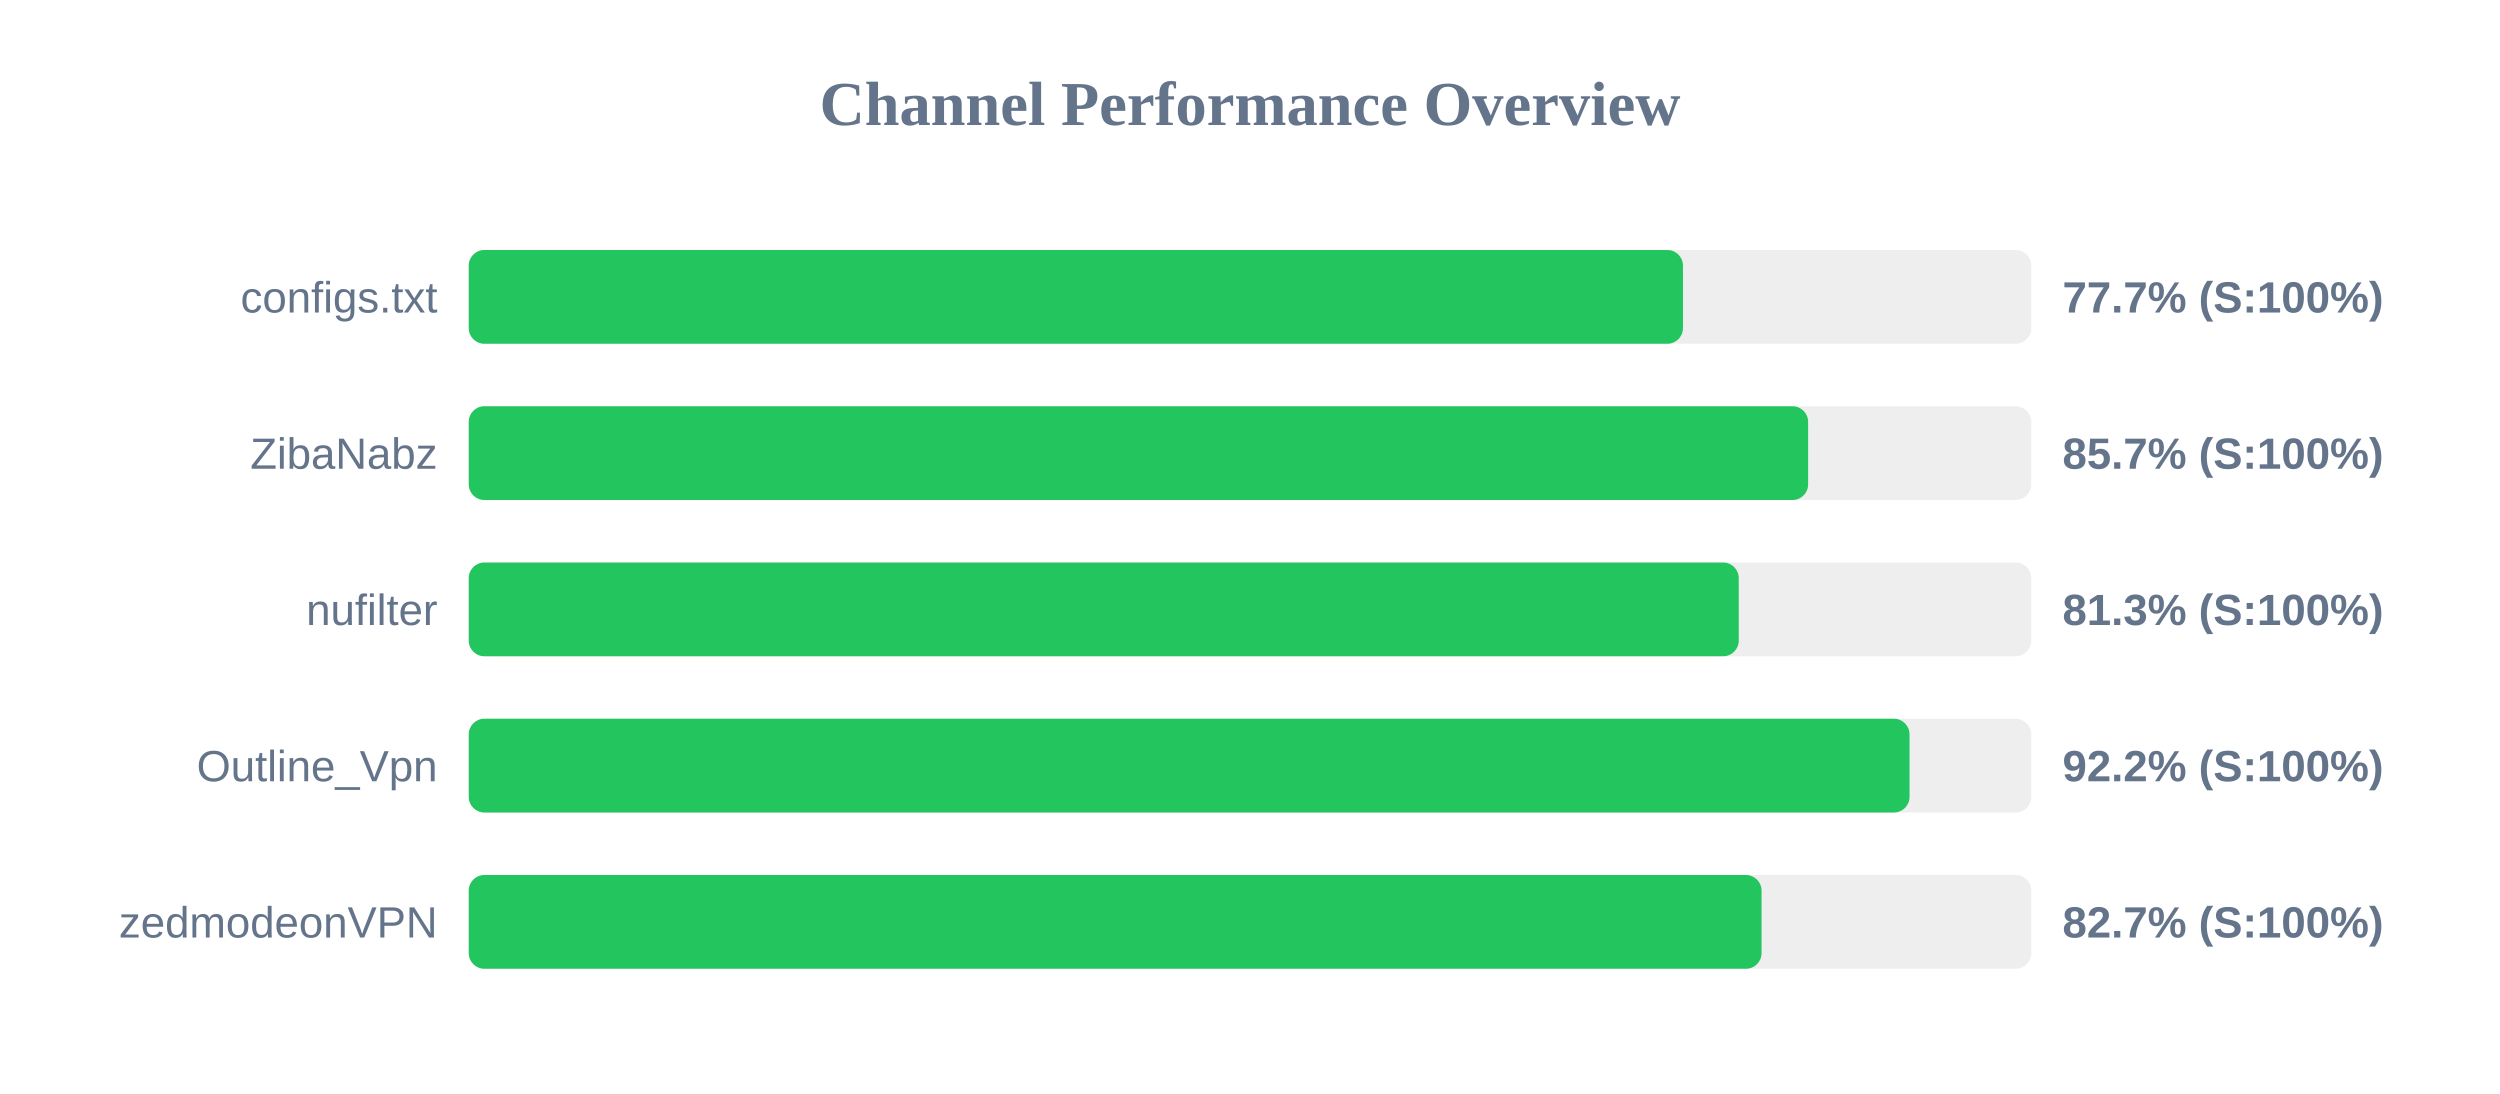
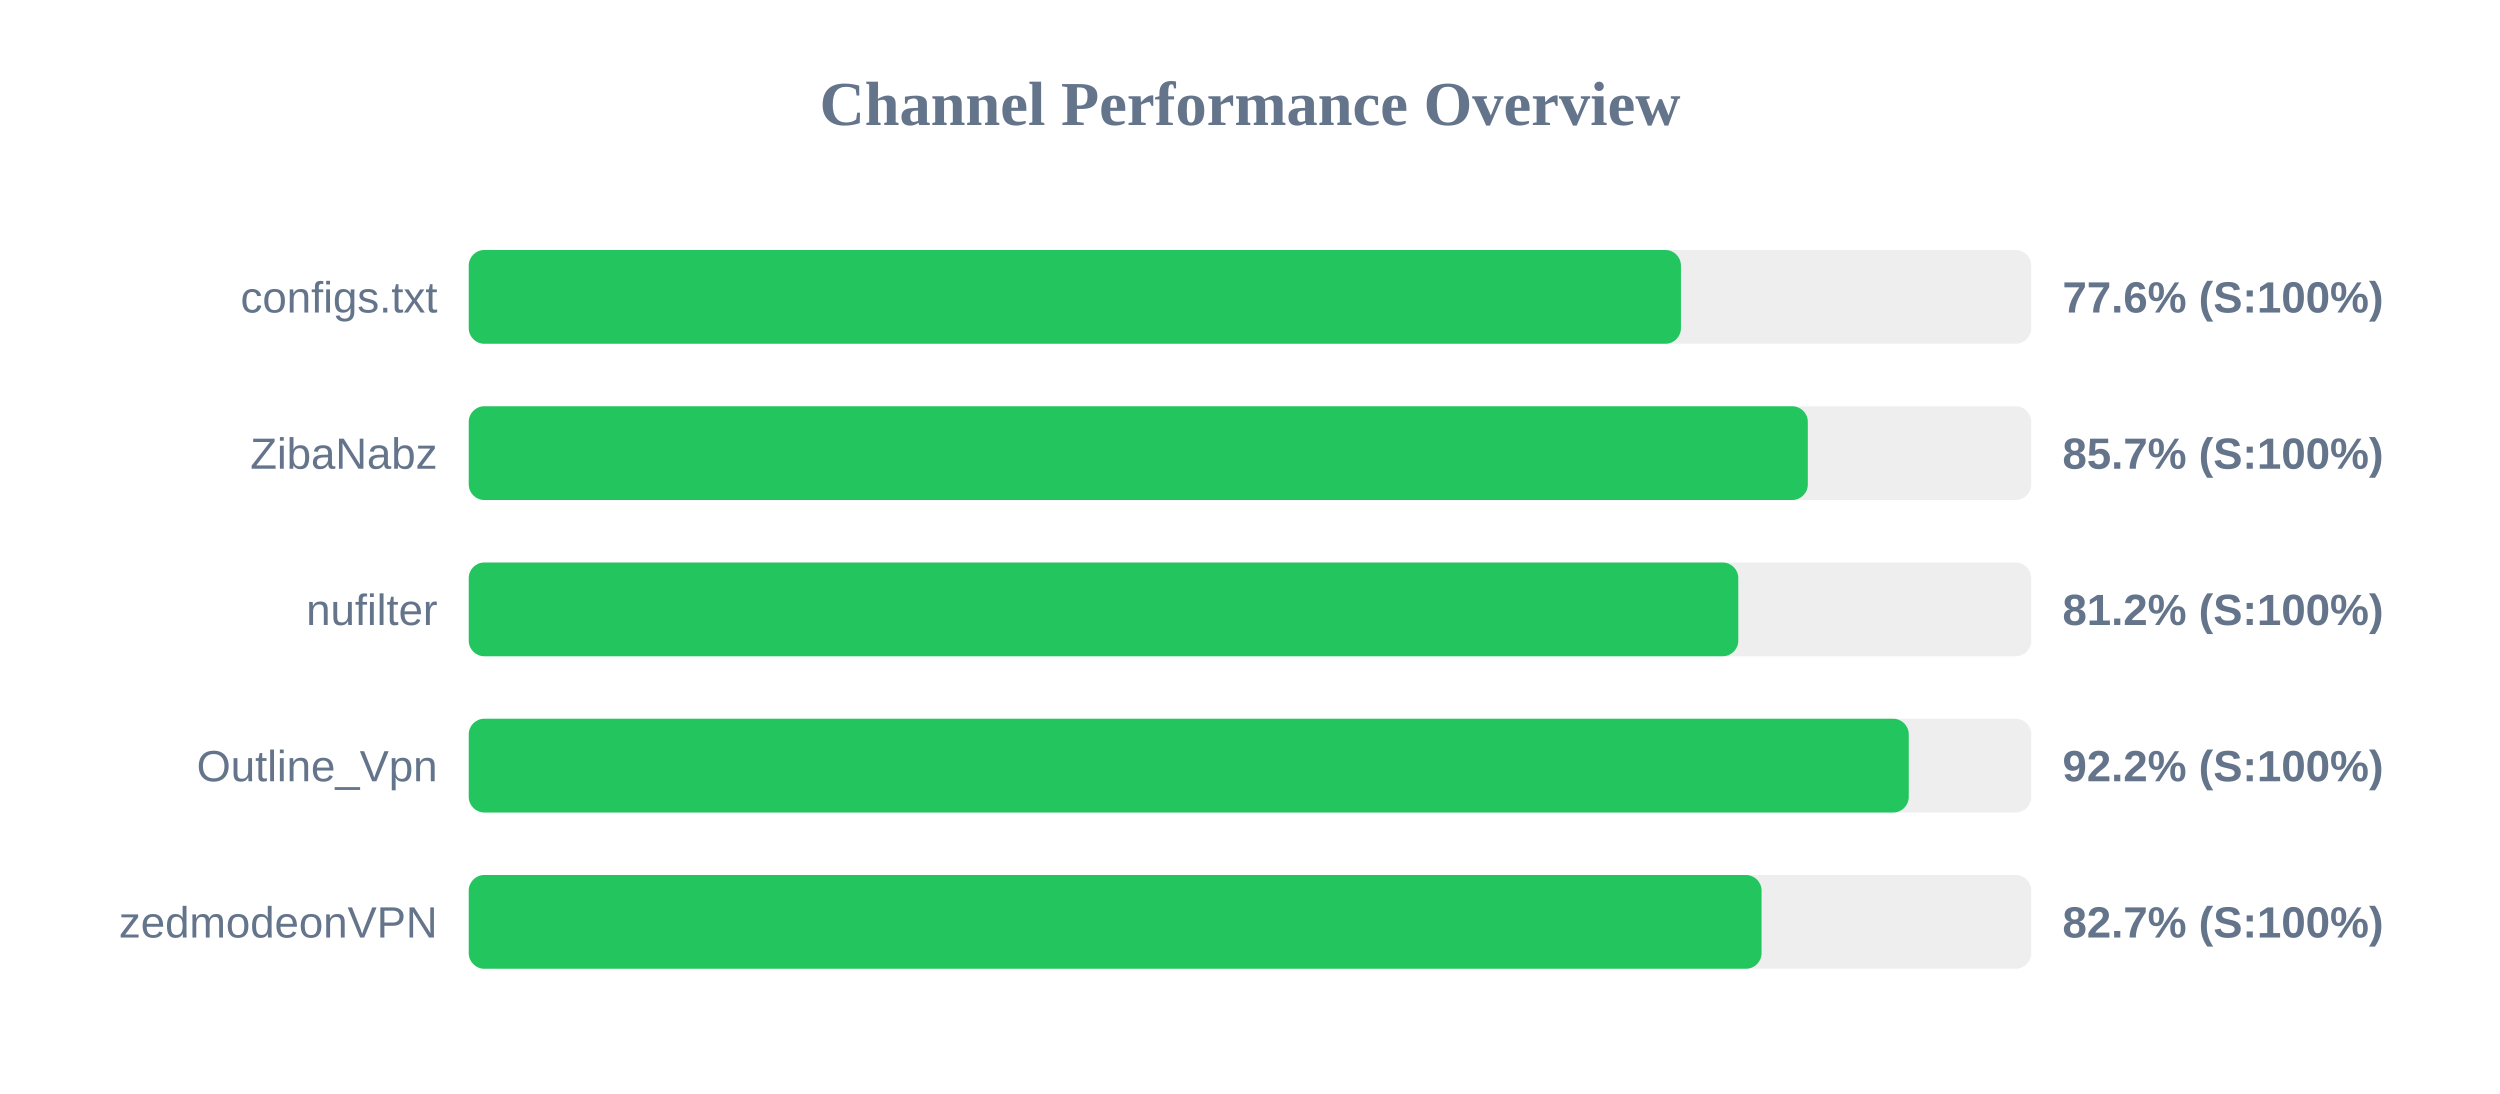
<svg xmlns="http://www.w3.org/2000/svg" width="800" height="350" version="1.1">
  <style>
        .row { font: 14px Arial; fill: #64748b; }
        .score { font: bold 14px Arial; fill: #64748b; }
    </style>
  <text x="400" y="40" text-anchor="middle" font-size="20px" font-weight="bold" fill="#64748b">Channel Performance Overview</text>
  <rect x="150" y="80" width="500" height="30" fill="#eee" rx="5" />
-   <rect x="150" y="80" width="388.55" height="30" fill="#22c55e" rx="5" />
+   <rect x="150" y="80" width="387.9" height="30" fill="#22c55e" rx="5" />
  <text x="140" y="100" text-anchor="end" class="row">configs.txt</text>
-   <text x="660" y="100" text-anchor="start" class="score">77.7% (S:100%)</text>
+   <text x="660" y="100" text-anchor="start" class="score">77.6% (S:100%)</text>
  <rect x="150" y="130" width="500" height="30" fill="#eee" rx="5" />
-   <rect x="150" y="130" width="428.6" height="30" fill="#22c55e" rx="5" />
+   <rect x="150" y="130" width="428.5" height="30" fill="#22c55e" rx="5" />
  <text x="140" y="150" text-anchor="end" class="row">ZibaNabz</text>
  <text x="660" y="150" text-anchor="start" class="score">85.7% (S:100%)</text>
  <rect x="150" y="180" width="500" height="30" fill="#eee" rx="5" />
-   <rect x="150" y="180" width="406.4" height="30" fill="#22c55e" rx="5" />
+   <rect x="150" y="180" width="406.25" height="30" fill="#22c55e" rx="5" />
  <text x="140" y="200" text-anchor="end" class="row">nufilter</text>
-   <text x="660" y="200" text-anchor="start" class="score">81.3% (S:100%)</text>
+   <text x="660" y="200" text-anchor="start" class="score">81.2% (S:100%)</text>
  <rect x="150" y="230" width="500" height="30" fill="#eee" rx="5" />
-   <rect x="150" y="230" width="461.05" height="30" fill="#22c55e" rx="5" />
+   <rect x="150" y="230" width="460.8" height="30" fill="#22c55e" rx="5" />
  <text x="140" y="250" text-anchor="end" class="row">Outline_Vpn</text>
  <text x="660" y="250" text-anchor="start" class="score">92.2% (S:100%)</text>
  <rect x="150" y="280" width="500" height="30" fill="#eee" rx="5" />
  <rect x="150" y="280" width="413.7" height="30" fill="#22c55e" rx="5" />
  <text x="140" y="300" text-anchor="end" class="row">zedmodeonVPN</text>
  <text x="660" y="300" text-anchor="start" class="score">82.7% (S:100%)</text>
</svg>
